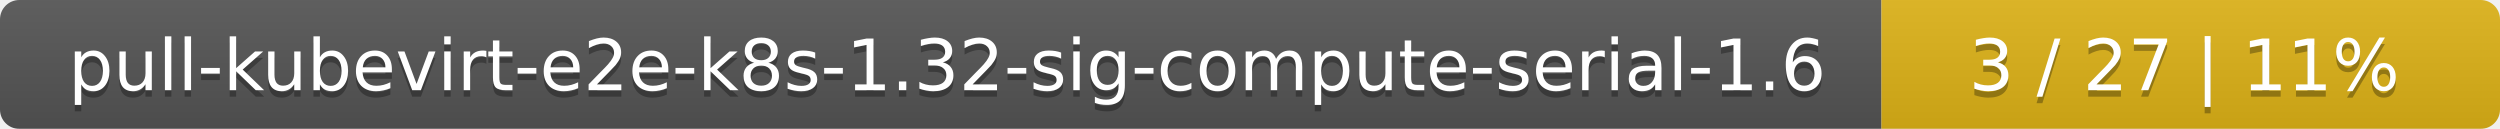
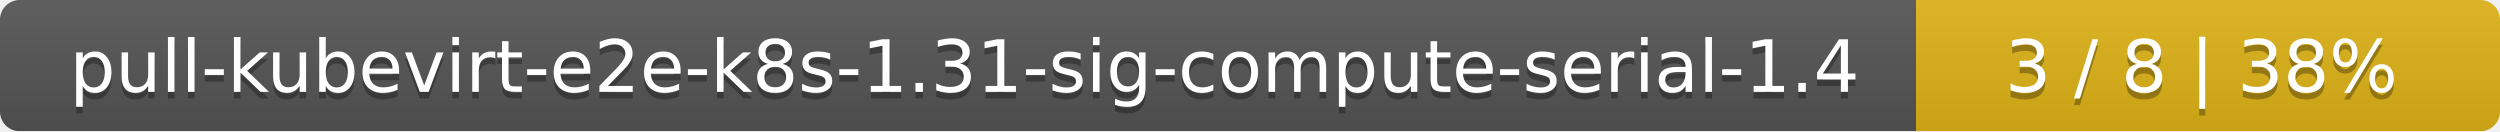
- <svg xmlns="http://www.w3.org/2000/svg" width="388" height="20">
+ <svg xmlns="http://www.w3.org/2000/svg" width="381" height="20">
  <linearGradient id="smooth" x2="0" y2="100%">
    <stop offset="0" stop-color="#bbb" stop-opacity=".1" />
    <stop offset="1" stop-opacity=".1" />
  </linearGradient>
  <mask id="round">
-     <rect width="388" height="20" rx="3" fill="#fff" />
+     <rect width="381" height="20" rx="3" fill="#fff" />
  </mask>
  <g mask="url(#round)">
    <rect width="292" height="20" fill="#555" />
-     <rect x="292" width="96" height="20" fill="#dfb317" />
-     <rect width="388" height="20" fill="url(#smooth)" />
+     <rect x="292" width="89" height="20" fill="#dfb317" />
+     <rect width="381" height="20" fill="url(#smooth)" />
  </g>
  <g fill="#fff" text-anchor="middle" font-family="DejaVu Sans,Verdana,Geneva,sans-serif" font-size="11">
-     <text x="147" y="15" fill="#010101" fill-opacity=".3">pull-kubevirt-e2e-k8s-1.32-sig-compute-serial-1.6</text>
-     <text x="147" y="14">pull-kubevirt-e2e-k8s-1.32-sig-compute-serial-1.6</text>
-     <text x="339" y="15" fill="#010101" fill-opacity=".3">3 / 27    |    11%</text>
-     <text x="339" y="14">3 / 27    |    11%</text>
+     <text x="147" y="15" fill="#010101" fill-opacity=".3">pull-kubevirt-e2e-k8s-1.31-sig-compute-serial-1.4</text>
+     <text x="147" y="14">pull-kubevirt-e2e-k8s-1.31-sig-compute-serial-1.4</text>
+     <text x="335.5" y="15" fill="#010101" fill-opacity=".3">3 / 8    |    38%</text>
+     <text x="335.5" y="14">3 / 8    |    38%</text>
  </g>
</svg>
